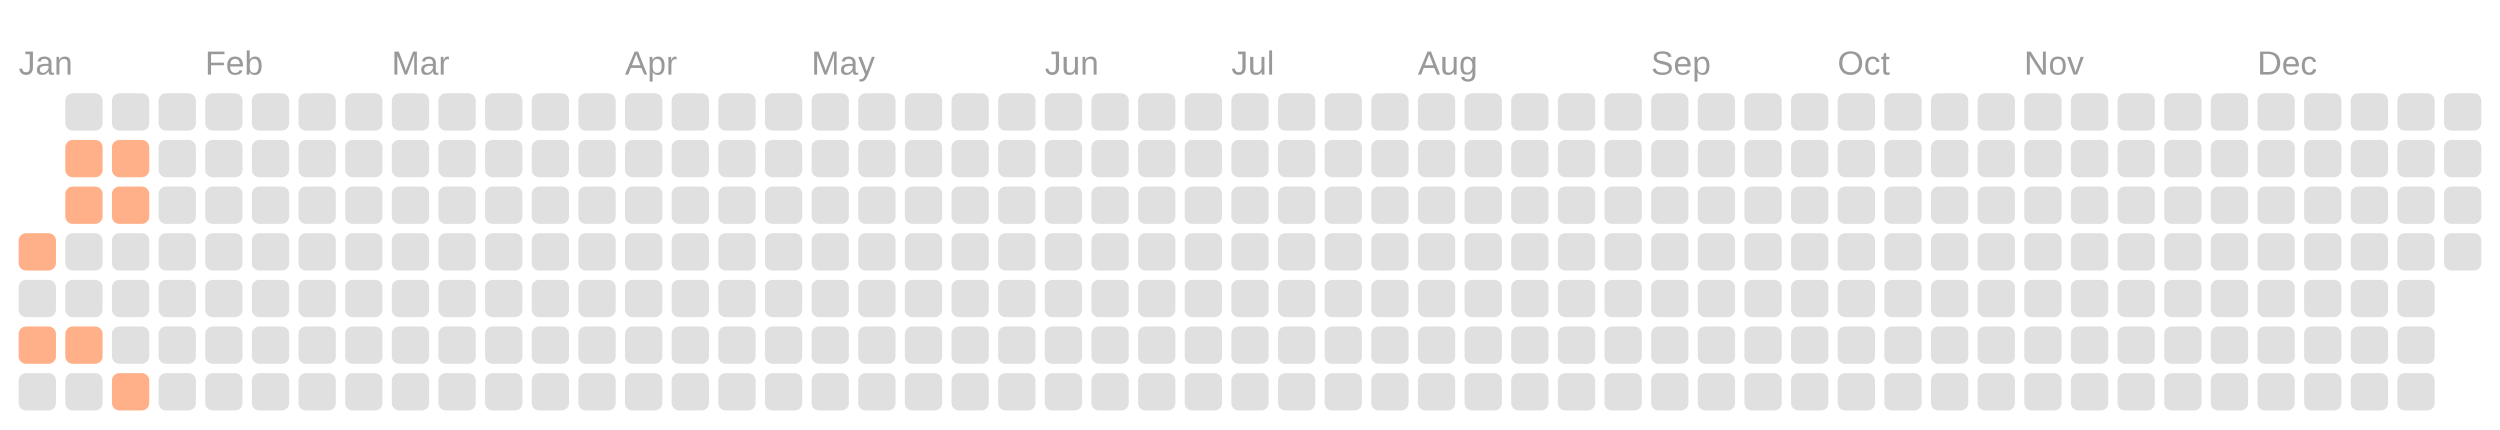
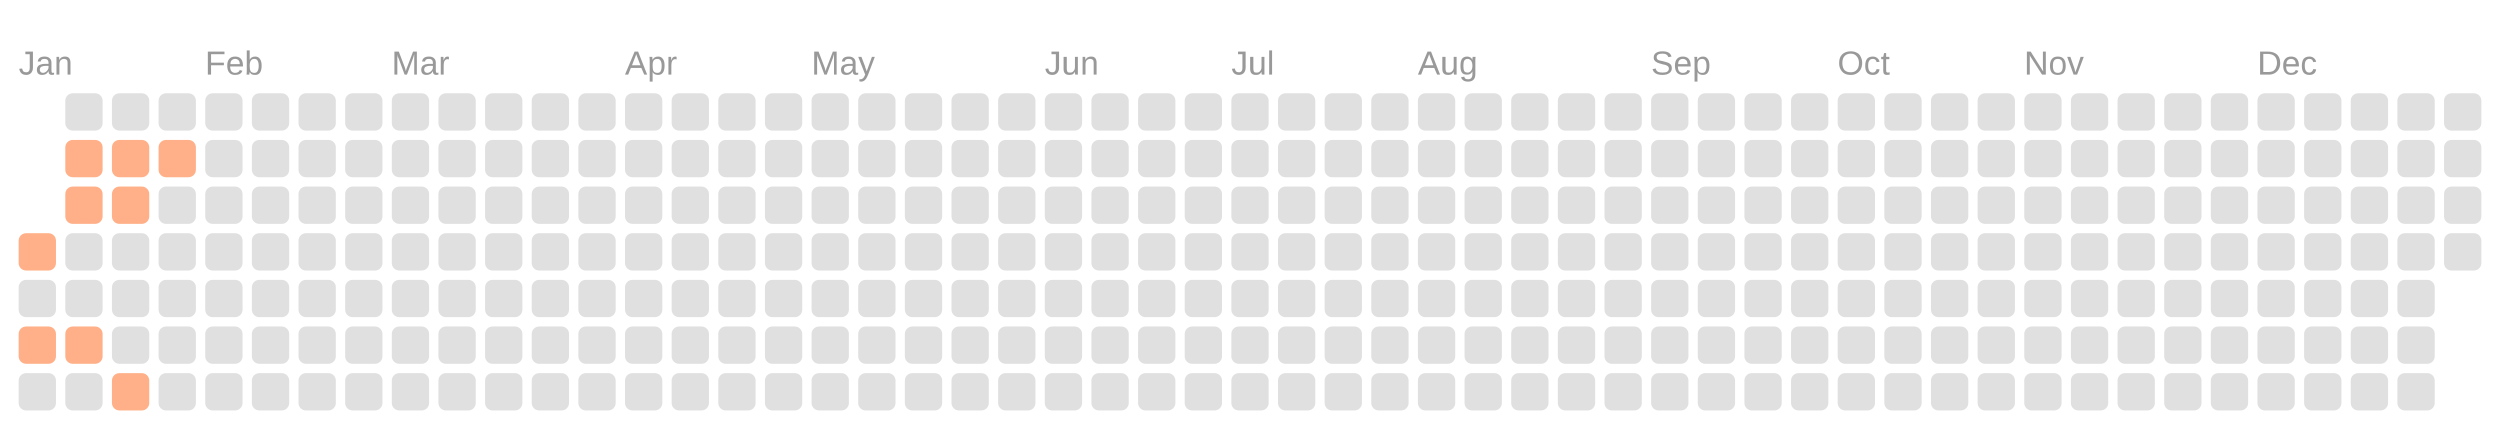
<svg xmlns="http://www.w3.org/2000/svg" viewBox="0 0 134.0 23.0">
  <rect fill="transparent" width="100%" height="100%" />
  <text fill="#999999" font-size="1.8" font-family="Arial" x="1" y="4">Jan</text>
  <text fill="#999999" font-size="1.8" font-family="Arial" x="11" y="4">Feb</text>
  <text fill="#999999" font-size="1.8" font-family="Arial" x="21" y="4">Mar</text>
  <text fill="#999999" font-size="1.8" font-family="Arial" x="33.5" y="4">Apr</text>
  <text fill="#999999" font-size="1.8" font-family="Arial" x="43.5" y="4">May</text>
  <text fill="#999999" font-size="1.8" font-family="Arial" x="56" y="4">Jun</text>
  <text fill="#999999" font-size="1.8" font-family="Arial" x="66" y="4">Jul</text>
  <text fill="#999999" font-size="1.8" font-family="Arial" x="76" y="4">Aug</text>
  <text fill="#999999" font-size="1.8" font-family="Arial" x="88.5" y="4">Sep</text>
  <text fill="#999999" font-size="1.8" font-family="Arial" x="98.5" y="4">Oct</text>
  <text fill="#999999" font-size="1.8" font-family="Arial" x="108.5" y="4">Nov</text>
  <text fill="#999999" font-size="1.8" font-family="Arial" x="121" y="4">Dec</text>
  <rect fill="#ffb088" width="2" height="2" x="1" y="12.5" rx="0.4" />
  <rect fill="#e0e0e0" width="2" height="2" x="1" y="15" rx="0.4" />
  <rect fill="#ffb088" width="2" height="2" x="1" y="17.5" rx="0.4" />
  <rect fill="#e0e0e0" width="2" height="2" x="1" y="20" rx="0.4" />
  <rect fill="#e0e0e0" width="2" height="2" x="3.5" y="5" rx="0.4" />
  <rect fill="#ffb088" width="2" height="2" x="3.5" y="7.5" rx="0.4" />
  <rect fill="#ffb088" width="2" height="2" x="3.5" y="10" rx="0.4" />
  <rect fill="#e0e0e0" width="2" height="2" x="3.5" y="12.5" rx="0.4" />
  <rect fill="#e0e0e0" width="2" height="2" x="3.5" y="15" rx="0.4" />
  <rect fill="#ffb088" width="2" height="2" x="3.5" y="17.5" rx="0.4" />
  <rect fill="#e0e0e0" width="2" height="2" x="3.5" y="20" rx="0.4" />
  <rect fill="#e0e0e0" width="2" height="2" x="6" y="5" rx="0.4" />
  <rect fill="#ffb088" width="2" height="2" x="6" y="7.5" rx="0.4" />
  <rect fill="#ffb088" width="2" height="2" x="6" y="10" rx="0.4" />
  <rect fill="#e0e0e0" width="2" height="2" x="6" y="12.5" rx="0.4" />
  <rect fill="#e0e0e0" width="2" height="2" x="6" y="15" rx="0.4" />
  <rect fill="#e0e0e0" width="2" height="2" x="6" y="17.5" rx="0.4" />
  <rect fill="#ffb088" width="2" height="2" x="6" y="20" rx="0.4" />
  <rect fill="#e0e0e0" width="2" height="2" x="8.5" y="5" rx="0.4" />
-   <rect fill="#e0e0e0" width="2" height="2" x="8.5" y="7.5" rx="0.4" />
+   <rect fill="#ffb088" width="2" height="2" x="8.5" y="7.5" rx="0.4" />
  <rect fill="#e0e0e0" width="2" height="2" x="8.5" y="10" rx="0.4" />
  <rect fill="#e0e0e0" width="2" height="2" x="8.5" y="12.5" rx="0.4" />
  <rect fill="#e0e0e0" width="2" height="2" x="8.5" y="15" rx="0.4" />
  <rect fill="#e0e0e0" width="2" height="2" x="8.5" y="17.5" rx="0.4" />
  <rect fill="#e0e0e0" width="2" height="2" x="8.5" y="20" rx="0.4" />
  <rect fill="#e0e0e0" width="2" height="2" x="11" y="5" rx="0.4" />
  <rect fill="#e0e0e0" width="2" height="2" x="11" y="7.5" rx="0.4" />
  <rect fill="#e0e0e0" width="2" height="2" x="11" y="10" rx="0.4" />
  <rect fill="#e0e0e0" width="2" height="2" x="11" y="12.5" rx="0.4" />
  <rect fill="#e0e0e0" width="2" height="2" x="11" y="15" rx="0.4" />
  <rect fill="#e0e0e0" width="2" height="2" x="11" y="17.5" rx="0.4" />
  <rect fill="#e0e0e0" width="2" height="2" x="11" y="20" rx="0.4" />
  <rect fill="#e0e0e0" width="2" height="2" x="13.5" y="5" rx="0.4" />
  <rect fill="#e0e0e0" width="2" height="2" x="13.5" y="7.5" rx="0.4" />
  <rect fill="#e0e0e0" width="2" height="2" x="13.5" y="10" rx="0.4" />
  <rect fill="#e0e0e0" width="2" height="2" x="13.5" y="12.5" rx="0.4" />
  <rect fill="#e0e0e0" width="2" height="2" x="13.5" y="15" rx="0.4" />
  <rect fill="#e0e0e0" width="2" height="2" x="13.5" y="17.5" rx="0.4" />
  <rect fill="#e0e0e0" width="2" height="2" x="13.5" y="20" rx="0.4" />
  <rect fill="#e0e0e0" width="2" height="2" x="16" y="5" rx="0.4" />
  <rect fill="#e0e0e0" width="2" height="2" x="16" y="7.5" rx="0.4" />
  <rect fill="#e0e0e0" width="2" height="2" x="16" y="10" rx="0.4" />
  <rect fill="#e0e0e0" width="2" height="2" x="16" y="12.5" rx="0.4" />
  <rect fill="#e0e0e0" width="2" height="2" x="16" y="15" rx="0.4" />
  <rect fill="#e0e0e0" width="2" height="2" x="16" y="17.5" rx="0.4" />
  <rect fill="#e0e0e0" width="2" height="2" x="16" y="20" rx="0.4" />
  <rect fill="#e0e0e0" width="2" height="2" x="18.5" y="5" rx="0.4" />
  <rect fill="#e0e0e0" width="2" height="2" x="18.5" y="7.5" rx="0.4" />
  <rect fill="#e0e0e0" width="2" height="2" x="18.5" y="10" rx="0.4" />
  <rect fill="#e0e0e0" width="2" height="2" x="18.5" y="12.5" rx="0.4" />
  <rect fill="#e0e0e0" width="2" height="2" x="18.5" y="15" rx="0.4" />
  <rect fill="#e0e0e0" width="2" height="2" x="18.5" y="17.5" rx="0.4" />
  <rect fill="#e0e0e0" width="2" height="2" x="18.5" y="20" rx="0.4" />
  <rect fill="#e0e0e0" width="2" height="2" x="21" y="5" rx="0.4" />
  <rect fill="#e0e0e0" width="2" height="2" x="21" y="7.5" rx="0.4" />
  <rect fill="#e0e0e0" width="2" height="2" x="21" y="10" rx="0.4" />
  <rect fill="#e0e0e0" width="2" height="2" x="21" y="12.5" rx="0.4" />
  <rect fill="#e0e0e0" width="2" height="2" x="21" y="15" rx="0.4" />
  <rect fill="#e0e0e0" width="2" height="2" x="21" y="17.5" rx="0.4" />
  <rect fill="#e0e0e0" width="2" height="2" x="21" y="20" rx="0.4" />
  <rect fill="#e0e0e0" width="2" height="2" x="23.5" y="5" rx="0.4" />
  <rect fill="#e0e0e0" width="2" height="2" x="23.5" y="7.5" rx="0.4" />
  <rect fill="#e0e0e0" width="2" height="2" x="23.5" y="10" rx="0.4" />
  <rect fill="#e0e0e0" width="2" height="2" x="23.5" y="12.5" rx="0.4" />
  <rect fill="#e0e0e0" width="2" height="2" x="23.5" y="15" rx="0.4" />
  <rect fill="#e0e0e0" width="2" height="2" x="23.5" y="17.5" rx="0.4" />
  <rect fill="#e0e0e0" width="2" height="2" x="23.5" y="20" rx="0.4" />
  <rect fill="#e0e0e0" width="2" height="2" x="26" y="5" rx="0.4" />
  <rect fill="#e0e0e0" width="2" height="2" x="26" y="7.5" rx="0.4" />
  <rect fill="#e0e0e0" width="2" height="2" x="26" y="10" rx="0.4" />
  <rect fill="#e0e0e0" width="2" height="2" x="26" y="12.5" rx="0.4" />
  <rect fill="#e0e0e0" width="2" height="2" x="26" y="15" rx="0.4" />
  <rect fill="#e0e0e0" width="2" height="2" x="26" y="17.5" rx="0.4" />
  <rect fill="#e0e0e0" width="2" height="2" x="26" y="20" rx="0.4" />
  <rect fill="#e0e0e0" width="2" height="2" x="28.5" y="5" rx="0.4" />
  <rect fill="#e0e0e0" width="2" height="2" x="28.5" y="7.5" rx="0.4" />
  <rect fill="#e0e0e0" width="2" height="2" x="28.5" y="10" rx="0.4" />
  <rect fill="#e0e0e0" width="2" height="2" x="28.5" y="12.5" rx="0.4" />
  <rect fill="#e0e0e0" width="2" height="2" x="28.5" y="15" rx="0.4" />
  <rect fill="#e0e0e0" width="2" height="2" x="28.5" y="17.5" rx="0.4" />
  <rect fill="#e0e0e0" width="2" height="2" x="28.5" y="20" rx="0.4" />
  <rect fill="#e0e0e0" width="2" height="2" x="31" y="5" rx="0.4" />
  <rect fill="#e0e0e0" width="2" height="2" x="31" y="7.5" rx="0.4" />
  <rect fill="#e0e0e0" width="2" height="2" x="31" y="10" rx="0.4" />
  <rect fill="#e0e0e0" width="2" height="2" x="31" y="12.5" rx="0.4" />
  <rect fill="#e0e0e0" width="2" height="2" x="31" y="15" rx="0.4" />
  <rect fill="#e0e0e0" width="2" height="2" x="31" y="17.5" rx="0.4" />
  <rect fill="#e0e0e0" width="2" height="2" x="31" y="20" rx="0.4" />
  <rect fill="#e0e0e0" width="2" height="2" x="33.5" y="5" rx="0.4" />
  <rect fill="#e0e0e0" width="2" height="2" x="33.5" y="7.5" rx="0.4" />
  <rect fill="#e0e0e0" width="2" height="2" x="33.5" y="10" rx="0.4" />
  <rect fill="#e0e0e0" width="2" height="2" x="33.5" y="12.5" rx="0.4" />
  <rect fill="#e0e0e0" width="2" height="2" x="33.5" y="15" rx="0.4" />
  <rect fill="#e0e0e0" width="2" height="2" x="33.5" y="17.5" rx="0.4" />
  <rect fill="#e0e0e0" width="2" height="2" x="33.5" y="20" rx="0.4" />
  <rect fill="#e0e0e0" width="2" height="2" x="36" y="5" rx="0.4" />
  <rect fill="#e0e0e0" width="2" height="2" x="36" y="7.5" rx="0.4" />
  <rect fill="#e0e0e0" width="2" height="2" x="36" y="10" rx="0.4" />
  <rect fill="#e0e0e0" width="2" height="2" x="36" y="12.5" rx="0.4" />
  <rect fill="#e0e0e0" width="2" height="2" x="36" y="15" rx="0.4" />
  <rect fill="#e0e0e0" width="2" height="2" x="36" y="17.5" rx="0.4" />
  <rect fill="#e0e0e0" width="2" height="2" x="36" y="20" rx="0.4" />
  <rect fill="#e0e0e0" width="2" height="2" x="38.5" y="5" rx="0.4" />
  <rect fill="#e0e0e0" width="2" height="2" x="38.5" y="7.5" rx="0.4" />
  <rect fill="#e0e0e0" width="2" height="2" x="38.5" y="10" rx="0.4" />
  <rect fill="#e0e0e0" width="2" height="2" x="38.5" y="12.5" rx="0.4" />
  <rect fill="#e0e0e0" width="2" height="2" x="38.5" y="15" rx="0.4" />
  <rect fill="#e0e0e0" width="2" height="2" x="38.5" y="17.5" rx="0.4" />
  <rect fill="#e0e0e0" width="2" height="2" x="38.5" y="20" rx="0.4" />
  <rect fill="#e0e0e0" width="2" height="2" x="41" y="5" rx="0.4" />
  <rect fill="#e0e0e0" width="2" height="2" x="41" y="7.5" rx="0.4" />
  <rect fill="#e0e0e0" width="2" height="2" x="41" y="10" rx="0.4" />
  <rect fill="#e0e0e0" width="2" height="2" x="41" y="12.5" rx="0.4" />
  <rect fill="#e0e0e0" width="2" height="2" x="41" y="15" rx="0.4" />
  <rect fill="#e0e0e0" width="2" height="2" x="41" y="17.5" rx="0.4" />
  <rect fill="#e0e0e0" width="2" height="2" x="41" y="20" rx="0.4" />
  <rect fill="#e0e0e0" width="2" height="2" x="43.5" y="5" rx="0.4" />
  <rect fill="#e0e0e0" width="2" height="2" x="43.5" y="7.5" rx="0.4" />
  <rect fill="#e0e0e0" width="2" height="2" x="43.5" y="10" rx="0.4" />
  <rect fill="#e0e0e0" width="2" height="2" x="43.5" y="12.5" rx="0.4" />
  <rect fill="#e0e0e0" width="2" height="2" x="43.5" y="15" rx="0.4" />
  <rect fill="#e0e0e0" width="2" height="2" x="43.5" y="17.5" rx="0.4" />
  <rect fill="#e0e0e0" width="2" height="2" x="43.5" y="20" rx="0.4" />
  <rect fill="#e0e0e0" width="2" height="2" x="46" y="5" rx="0.4" />
  <rect fill="#e0e0e0" width="2" height="2" x="46" y="7.5" rx="0.4" />
  <rect fill="#e0e0e0" width="2" height="2" x="46" y="10" rx="0.4" />
  <rect fill="#e0e0e0" width="2" height="2" x="46" y="12.5" rx="0.4" />
  <rect fill="#e0e0e0" width="2" height="2" x="46" y="15" rx="0.4" />
  <rect fill="#e0e0e0" width="2" height="2" x="46" y="17.5" rx="0.4" />
  <rect fill="#e0e0e0" width="2" height="2" x="46" y="20" rx="0.4" />
  <rect fill="#e0e0e0" width="2" height="2" x="48.5" y="5" rx="0.4" />
  <rect fill="#e0e0e0" width="2" height="2" x="48.5" y="7.5" rx="0.4" />
  <rect fill="#e0e0e0" width="2" height="2" x="48.5" y="10" rx="0.4" />
  <rect fill="#e0e0e0" width="2" height="2" x="48.5" y="12.5" rx="0.4" />
  <rect fill="#e0e0e0" width="2" height="2" x="48.5" y="15" rx="0.4" />
  <rect fill="#e0e0e0" width="2" height="2" x="48.5" y="17.5" rx="0.4" />
  <rect fill="#e0e0e0" width="2" height="2" x="48.5" y="20" rx="0.4" />
  <rect fill="#e0e0e0" width="2" height="2" x="51" y="5" rx="0.4" />
  <rect fill="#e0e0e0" width="2" height="2" x="51" y="7.5" rx="0.4" />
  <rect fill="#e0e0e0" width="2" height="2" x="51" y="10" rx="0.4" />
  <rect fill="#e0e0e0" width="2" height="2" x="51" y="12.5" rx="0.4" />
  <rect fill="#e0e0e0" width="2" height="2" x="51" y="15" rx="0.4" />
  <rect fill="#e0e0e0" width="2" height="2" x="51" y="17.5" rx="0.4" />
  <rect fill="#e0e0e0" width="2" height="2" x="51" y="20" rx="0.4" />
  <rect fill="#e0e0e0" width="2" height="2" x="53.5" y="5" rx="0.4" />
  <rect fill="#e0e0e0" width="2" height="2" x="53.5" y="7.5" rx="0.4" />
  <rect fill="#e0e0e0" width="2" height="2" x="53.5" y="10" rx="0.4" />
  <rect fill="#e0e0e0" width="2" height="2" x="53.5" y="12.5" rx="0.4" />
  <rect fill="#e0e0e0" width="2" height="2" x="53.5" y="15" rx="0.4" />
  <rect fill="#e0e0e0" width="2" height="2" x="53.5" y="17.5" rx="0.4" />
  <rect fill="#e0e0e0" width="2" height="2" x="53.5" y="20" rx="0.4" />
  <rect fill="#e0e0e0" width="2" height="2" x="56" y="5" rx="0.4" />
  <rect fill="#e0e0e0" width="2" height="2" x="56" y="7.5" rx="0.4" />
  <rect fill="#e0e0e0" width="2" height="2" x="56" y="10" rx="0.4" />
  <rect fill="#e0e0e0" width="2" height="2" x="56" y="12.5" rx="0.4" />
  <rect fill="#e0e0e0" width="2" height="2" x="56" y="15" rx="0.4" />
  <rect fill="#e0e0e0" width="2" height="2" x="56" y="17.5" rx="0.4" />
  <rect fill="#e0e0e0" width="2" height="2" x="56" y="20" rx="0.4" />
  <rect fill="#e0e0e0" width="2" height="2" x="58.5" y="5" rx="0.4" />
  <rect fill="#e0e0e0" width="2" height="2" x="58.5" y="7.5" rx="0.4" />
  <rect fill="#e0e0e0" width="2" height="2" x="58.5" y="10" rx="0.4" />
  <rect fill="#e0e0e0" width="2" height="2" x="58.5" y="12.5" rx="0.4" />
  <rect fill="#e0e0e0" width="2" height="2" x="58.5" y="15" rx="0.4" />
  <rect fill="#e0e0e0" width="2" height="2" x="58.5" y="17.5" rx="0.4" />
  <rect fill="#e0e0e0" width="2" height="2" x="58.5" y="20" rx="0.4" />
  <rect fill="#e0e0e0" width="2" height="2" x="61" y="5" rx="0.4" />
  <rect fill="#e0e0e0" width="2" height="2" x="61" y="7.5" rx="0.4" />
  <rect fill="#e0e0e0" width="2" height="2" x="61" y="10" rx="0.4" />
  <rect fill="#e0e0e0" width="2" height="2" x="61" y="12.5" rx="0.4" />
  <rect fill="#e0e0e0" width="2" height="2" x="61" y="15" rx="0.4" />
  <rect fill="#e0e0e0" width="2" height="2" x="61" y="17.5" rx="0.4" />
  <rect fill="#e0e0e0" width="2" height="2" x="61" y="20" rx="0.4" />
  <rect fill="#e0e0e0" width="2" height="2" x="63.5" y="5" rx="0.4" />
  <rect fill="#e0e0e0" width="2" height="2" x="63.5" y="7.5" rx="0.4" />
  <rect fill="#e0e0e0" width="2" height="2" x="63.5" y="10" rx="0.4" />
  <rect fill="#e0e0e0" width="2" height="2" x="63.5" y="12.5" rx="0.4" />
  <rect fill="#e0e0e0" width="2" height="2" x="63.5" y="15" rx="0.4" />
  <rect fill="#e0e0e0" width="2" height="2" x="63.5" y="17.5" rx="0.4" />
  <rect fill="#e0e0e0" width="2" height="2" x="63.5" y="20" rx="0.4" />
  <rect fill="#e0e0e0" width="2" height="2" x="66" y="5" rx="0.4" />
  <rect fill="#e0e0e0" width="2" height="2" x="66" y="7.5" rx="0.4" />
  <rect fill="#e0e0e0" width="2" height="2" x="66" y="10" rx="0.4" />
  <rect fill="#e0e0e0" width="2" height="2" x="66" y="12.5" rx="0.4" />
  <rect fill="#e0e0e0" width="2" height="2" x="66" y="15" rx="0.4" />
  <rect fill="#e0e0e0" width="2" height="2" x="66" y="17.5" rx="0.4" />
  <rect fill="#e0e0e0" width="2" height="2" x="66" y="20" rx="0.4" />
  <rect fill="#e0e0e0" width="2" height="2" x="68.5" y="5" rx="0.4" />
  <rect fill="#e0e0e0" width="2" height="2" x="68.5" y="7.5" rx="0.4" />
  <rect fill="#e0e0e0" width="2" height="2" x="68.5" y="10" rx="0.4" />
  <rect fill="#e0e0e0" width="2" height="2" x="68.5" y="12.5" rx="0.4" />
  <rect fill="#e0e0e0" width="2" height="2" x="68.5" y="15" rx="0.4" />
  <rect fill="#e0e0e0" width="2" height="2" x="68.5" y="17.5" rx="0.4" />
  <rect fill="#e0e0e0" width="2" height="2" x="68.5" y="20" rx="0.4" />
  <rect fill="#e0e0e0" width="2" height="2" x="71" y="5" rx="0.4" />
  <rect fill="#e0e0e0" width="2" height="2" x="71" y="7.5" rx="0.4" />
  <rect fill="#e0e0e0" width="2" height="2" x="71" y="10" rx="0.4" />
  <rect fill="#e0e0e0" width="2" height="2" x="71" y="12.5" rx="0.4" />
  <rect fill="#e0e0e0" width="2" height="2" x="71" y="15" rx="0.4" />
  <rect fill="#e0e0e0" width="2" height="2" x="71" y="17.5" rx="0.4" />
  <rect fill="#e0e0e0" width="2" height="2" x="71" y="20" rx="0.4" />
  <rect fill="#e0e0e0" width="2" height="2" x="73.5" y="5" rx="0.4" />
  <rect fill="#e0e0e0" width="2" height="2" x="73.5" y="7.5" rx="0.4" />
  <rect fill="#e0e0e0" width="2" height="2" x="73.5" y="10" rx="0.4" />
  <rect fill="#e0e0e0" width="2" height="2" x="73.5" y="12.5" rx="0.4" />
  <rect fill="#e0e0e0" width="2" height="2" x="73.5" y="15" rx="0.4" />
  <rect fill="#e0e0e0" width="2" height="2" x="73.5" y="17.5" rx="0.4" />
  <rect fill="#e0e0e0" width="2" height="2" x="73.5" y="20" rx="0.4" />
  <rect fill="#e0e0e0" width="2" height="2" x="76" y="5" rx="0.4" />
  <rect fill="#e0e0e0" width="2" height="2" x="76" y="7.5" rx="0.4" />
  <rect fill="#e0e0e0" width="2" height="2" x="76" y="10" rx="0.4" />
  <rect fill="#e0e0e0" width="2" height="2" x="76" y="12.5" rx="0.4" />
  <rect fill="#e0e0e0" width="2" height="2" x="76" y="15" rx="0.4" />
  <rect fill="#e0e0e0" width="2" height="2" x="76" y="17.5" rx="0.4" />
  <rect fill="#e0e0e0" width="2" height="2" x="76" y="20" rx="0.4" />
  <rect fill="#e0e0e0" width="2" height="2" x="78.5" y="5" rx="0.4" />
  <rect fill="#e0e0e0" width="2" height="2" x="78.5" y="7.5" rx="0.4" />
  <rect fill="#e0e0e0" width="2" height="2" x="78.5" y="10" rx="0.4" />
  <rect fill="#e0e0e0" width="2" height="2" x="78.5" y="12.5" rx="0.4" />
  <rect fill="#e0e0e0" width="2" height="2" x="78.5" y="15" rx="0.4" />
  <rect fill="#e0e0e0" width="2" height="2" x="78.5" y="17.5" rx="0.4" />
  <rect fill="#e0e0e0" width="2" height="2" x="78.5" y="20" rx="0.4" />
  <rect fill="#e0e0e0" width="2" height="2" x="81" y="5" rx="0.4" />
  <rect fill="#e0e0e0" width="2" height="2" x="81" y="7.5" rx="0.4" />
  <rect fill="#e0e0e0" width="2" height="2" x="81" y="10" rx="0.4" />
  <rect fill="#e0e0e0" width="2" height="2" x="81" y="12.5" rx="0.4" />
  <rect fill="#e0e0e0" width="2" height="2" x="81" y="15" rx="0.4" />
  <rect fill="#e0e0e0" width="2" height="2" x="81" y="17.5" rx="0.4" />
  <rect fill="#e0e0e0" width="2" height="2" x="81" y="20" rx="0.4" />
  <rect fill="#e0e0e0" width="2" height="2" x="83.5" y="5" rx="0.4" />
  <rect fill="#e0e0e0" width="2" height="2" x="83.5" y="7.5" rx="0.4" />
  <rect fill="#e0e0e0" width="2" height="2" x="83.5" y="10" rx="0.4" />
  <rect fill="#e0e0e0" width="2" height="2" x="83.5" y="12.5" rx="0.4" />
  <rect fill="#e0e0e0" width="2" height="2" x="83.5" y="15" rx="0.4" />
  <rect fill="#e0e0e0" width="2" height="2" x="83.5" y="17.5" rx="0.4" />
  <rect fill="#e0e0e0" width="2" height="2" x="83.5" y="20" rx="0.4" />
  <rect fill="#e0e0e0" width="2" height="2" x="86" y="5" rx="0.4" />
  <rect fill="#e0e0e0" width="2" height="2" x="86" y="7.5" rx="0.4" />
  <rect fill="#e0e0e0" width="2" height="2" x="86" y="10" rx="0.4" />
  <rect fill="#e0e0e0" width="2" height="2" x="86" y="12.5" rx="0.4" />
  <rect fill="#e0e0e0" width="2" height="2" x="86" y="15" rx="0.4" />
  <rect fill="#e0e0e0" width="2" height="2" x="86" y="17.5" rx="0.4" />
  <rect fill="#e0e0e0" width="2" height="2" x="86" y="20" rx="0.4" />
  <rect fill="#e0e0e0" width="2" height="2" x="88.5" y="5" rx="0.4" />
  <rect fill="#e0e0e0" width="2" height="2" x="88.5" y="7.5" rx="0.4" />
  <rect fill="#e0e0e0" width="2" height="2" x="88.5" y="10" rx="0.4" />
  <rect fill="#e0e0e0" width="2" height="2" x="88.5" y="12.5" rx="0.4" />
  <rect fill="#e0e0e0" width="2" height="2" x="88.5" y="15" rx="0.4" />
  <rect fill="#e0e0e0" width="2" height="2" x="88.5" y="17.5" rx="0.4" />
  <rect fill="#e0e0e0" width="2" height="2" x="88.5" y="20" rx="0.4" />
  <rect fill="#e0e0e0" width="2" height="2" x="91" y="5" rx="0.4" />
  <rect fill="#e0e0e0" width="2" height="2" x="91" y="7.5" rx="0.4" />
  <rect fill="#e0e0e0" width="2" height="2" x="91" y="10" rx="0.4" />
  <rect fill="#e0e0e0" width="2" height="2" x="91" y="12.5" rx="0.4" />
  <rect fill="#e0e0e0" width="2" height="2" x="91" y="15" rx="0.4" />
  <rect fill="#e0e0e0" width="2" height="2" x="91" y="17.5" rx="0.4" />
  <rect fill="#e0e0e0" width="2" height="2" x="91" y="20" rx="0.4" />
  <rect fill="#e0e0e0" width="2" height="2" x="93.5" y="5" rx="0.4" />
  <rect fill="#e0e0e0" width="2" height="2" x="93.5" y="7.5" rx="0.4" />
  <rect fill="#e0e0e0" width="2" height="2" x="93.5" y="10" rx="0.4" />
  <rect fill="#e0e0e0" width="2" height="2" x="93.5" y="12.5" rx="0.4" />
  <rect fill="#e0e0e0" width="2" height="2" x="93.5" y="15" rx="0.4" />
  <rect fill="#e0e0e0" width="2" height="2" x="93.5" y="17.5" rx="0.4" />
  <rect fill="#e0e0e0" width="2" height="2" x="93.5" y="20" rx="0.4" />
  <rect fill="#e0e0e0" width="2" height="2" x="96" y="5" rx="0.4" />
  <rect fill="#e0e0e0" width="2" height="2" x="96" y="7.5" rx="0.4" />
  <rect fill="#e0e0e0" width="2" height="2" x="96" y="10" rx="0.4" />
  <rect fill="#e0e0e0" width="2" height="2" x="96" y="12.5" rx="0.4" />
  <rect fill="#e0e0e0" width="2" height="2" x="96" y="15" rx="0.4" />
  <rect fill="#e0e0e0" width="2" height="2" x="96" y="17.5" rx="0.4" />
  <rect fill="#e0e0e0" width="2" height="2" x="96" y="20" rx="0.4" />
  <rect fill="#e0e0e0" width="2" height="2" x="98.5" y="5" rx="0.4" />
  <rect fill="#e0e0e0" width="2" height="2" x="98.5" y="7.5" rx="0.4" />
  <rect fill="#e0e0e0" width="2" height="2" x="98.5" y="10" rx="0.4" />
  <rect fill="#e0e0e0" width="2" height="2" x="98.5" y="12.5" rx="0.4" />
  <rect fill="#e0e0e0" width="2" height="2" x="98.5" y="15" rx="0.4" />
  <rect fill="#e0e0e0" width="2" height="2" x="98.5" y="17.5" rx="0.4" />
  <rect fill="#e0e0e0" width="2" height="2" x="98.5" y="20" rx="0.4" />
  <rect fill="#e0e0e0" width="2" height="2" x="101" y="5" rx="0.4" />
  <rect fill="#e0e0e0" width="2" height="2" x="101" y="7.5" rx="0.4" />
  <rect fill="#e0e0e0" width="2" height="2" x="101" y="10" rx="0.4" />
  <rect fill="#e0e0e0" width="2" height="2" x="101" y="12.5" rx="0.4" />
  <rect fill="#e0e0e0" width="2" height="2" x="101" y="15" rx="0.4" />
  <rect fill="#e0e0e0" width="2" height="2" x="101" y="17.5" rx="0.4" />
  <rect fill="#e0e0e0" width="2" height="2" x="101" y="20" rx="0.4" />
  <rect fill="#e0e0e0" width="2" height="2" x="103.5" y="5" rx="0.4" />
  <rect fill="#e0e0e0" width="2" height="2" x="103.5" y="7.5" rx="0.4" />
  <rect fill="#e0e0e0" width="2" height="2" x="103.5" y="10" rx="0.4" />
  <rect fill="#e0e0e0" width="2" height="2" x="103.5" y="12.5" rx="0.4" />
  <rect fill="#e0e0e0" width="2" height="2" x="103.5" y="15" rx="0.4" />
  <rect fill="#e0e0e0" width="2" height="2" x="103.5" y="17.5" rx="0.4" />
  <rect fill="#e0e0e0" width="2" height="2" x="103.5" y="20" rx="0.4" />
  <rect fill="#e0e0e0" width="2" height="2" x="106" y="5" rx="0.4" />
  <rect fill="#e0e0e0" width="2" height="2" x="106" y="7.5" rx="0.4" />
  <rect fill="#e0e0e0" width="2" height="2" x="106" y="10" rx="0.4" />
  <rect fill="#e0e0e0" width="2" height="2" x="106" y="12.5" rx="0.4" />
  <rect fill="#e0e0e0" width="2" height="2" x="106" y="15" rx="0.4" />
  <rect fill="#e0e0e0" width="2" height="2" x="106" y="17.5" rx="0.4" />
  <rect fill="#e0e0e0" width="2" height="2" x="106" y="20" rx="0.4" />
  <rect fill="#e0e0e0" width="2" height="2" x="108.5" y="5" rx="0.4" />
  <rect fill="#e0e0e0" width="2" height="2" x="108.5" y="7.5" rx="0.4" />
  <rect fill="#e0e0e0" width="2" height="2" x="108.5" y="10" rx="0.4" />
  <rect fill="#e0e0e0" width="2" height="2" x="108.5" y="12.5" rx="0.4" />
  <rect fill="#e0e0e0" width="2" height="2" x="108.5" y="15" rx="0.4" />
  <rect fill="#e0e0e0" width="2" height="2" x="108.5" y="17.5" rx="0.4" />
  <rect fill="#e0e0e0" width="2" height="2" x="108.5" y="20" rx="0.4" />
  <rect fill="#e0e0e0" width="2" height="2" x="111" y="5" rx="0.4" />
  <rect fill="#e0e0e0" width="2" height="2" x="111" y="7.5" rx="0.4" />
  <rect fill="#e0e0e0" width="2" height="2" x="111" y="10" rx="0.4" />
  <rect fill="#e0e0e0" width="2" height="2" x="111" y="12.5" rx="0.4" />
  <rect fill="#e0e0e0" width="2" height="2" x="111" y="15" rx="0.4" />
  <rect fill="#e0e0e0" width="2" height="2" x="111" y="17.5" rx="0.4" />
  <rect fill="#e0e0e0" width="2" height="2" x="111" y="20" rx="0.4" />
  <rect fill="#e0e0e0" width="2" height="2" x="113.5" y="5" rx="0.4" />
  <rect fill="#e0e0e0" width="2" height="2" x="113.5" y="7.5" rx="0.4" />
  <rect fill="#e0e0e0" width="2" height="2" x="113.5" y="10" rx="0.4" />
  <rect fill="#e0e0e0" width="2" height="2" x="113.5" y="12.5" rx="0.4" />
  <rect fill="#e0e0e0" width="2" height="2" x="113.5" y="15" rx="0.4" />
  <rect fill="#e0e0e0" width="2" height="2" x="113.5" y="17.5" rx="0.4" />
  <rect fill="#e0e0e0" width="2" height="2" x="113.5" y="20" rx="0.4" />
  <rect fill="#e0e0e0" width="2" height="2" x="116" y="5" rx="0.4" />
  <rect fill="#e0e0e0" width="2" height="2" x="116" y="7.5" rx="0.4" />
  <rect fill="#e0e0e0" width="2" height="2" x="116" y="10" rx="0.4" />
  <rect fill="#e0e0e0" width="2" height="2" x="116" y="12.5" rx="0.4" />
  <rect fill="#e0e0e0" width="2" height="2" x="116" y="15" rx="0.4" />
  <rect fill="#e0e0e0" width="2" height="2" x="116" y="17.5" rx="0.4" />
  <rect fill="#e0e0e0" width="2" height="2" x="116" y="20" rx="0.4" />
  <rect fill="#e0e0e0" width="2" height="2" x="118.5" y="5" rx="0.4" />
  <rect fill="#e0e0e0" width="2" height="2" x="118.5" y="7.5" rx="0.4" />
  <rect fill="#e0e0e0" width="2" height="2" x="118.5" y="10" rx="0.4" />
  <rect fill="#e0e0e0" width="2" height="2" x="118.5" y="12.5" rx="0.4" />
  <rect fill="#e0e0e0" width="2" height="2" x="118.5" y="15" rx="0.4" />
  <rect fill="#e0e0e0" width="2" height="2" x="118.5" y="17.5" rx="0.4" />
  <rect fill="#e0e0e0" width="2" height="2" x="118.5" y="20" rx="0.4" />
  <rect fill="#e0e0e0" width="2" height="2" x="121" y="5" rx="0.4" />
  <rect fill="#e0e0e0" width="2" height="2" x="121" y="7.5" rx="0.4" />
  <rect fill="#e0e0e0" width="2" height="2" x="121" y="10" rx="0.4" />
  <rect fill="#e0e0e0" width="2" height="2" x="121" y="12.5" rx="0.4" />
  <rect fill="#e0e0e0" width="2" height="2" x="121" y="15" rx="0.4" />
  <rect fill="#e0e0e0" width="2" height="2" x="121" y="17.5" rx="0.4" />
  <rect fill="#e0e0e0" width="2" height="2" x="121" y="20" rx="0.4" />
  <rect fill="#e0e0e0" width="2" height="2" x="123.5" y="5" rx="0.4" />
  <rect fill="#e0e0e0" width="2" height="2" x="123.5" y="7.5" rx="0.4" />
  <rect fill="#e0e0e0" width="2" height="2" x="123.5" y="10" rx="0.4" />
  <rect fill="#e0e0e0" width="2" height="2" x="123.5" y="12.5" rx="0.4" />
  <rect fill="#e0e0e0" width="2" height="2" x="123.5" y="15" rx="0.4" />
  <rect fill="#e0e0e0" width="2" height="2" x="123.5" y="17.5" rx="0.4" />
  <rect fill="#e0e0e0" width="2" height="2" x="123.5" y="20" rx="0.4" />
  <rect fill="#e0e0e0" width="2" height="2" x="126" y="5" rx="0.4" />
  <rect fill="#e0e0e0" width="2" height="2" x="126" y="7.5" rx="0.4" />
  <rect fill="#e0e0e0" width="2" height="2" x="126" y="10" rx="0.4" />
  <rect fill="#e0e0e0" width="2" height="2" x="126" y="12.5" rx="0.4" />
  <rect fill="#e0e0e0" width="2" height="2" x="126" y="15" rx="0.4" />
  <rect fill="#e0e0e0" width="2" height="2" x="126" y="17.5" rx="0.4" />
  <rect fill="#e0e0e0" width="2" height="2" x="126" y="20" rx="0.4" />
  <rect fill="#e0e0e0" width="2" height="2" x="128.5" y="5" rx="0.4" />
  <rect fill="#e0e0e0" width="2" height="2" x="128.5" y="7.5" rx="0.4" />
  <rect fill="#e0e0e0" width="2" height="2" x="128.5" y="10" rx="0.4" />
  <rect fill="#e0e0e0" width="2" height="2" x="128.5" y="12.5" rx="0.4" />
  <rect fill="#e0e0e0" width="2" height="2" x="128.5" y="15" rx="0.4" />
  <rect fill="#e0e0e0" width="2" height="2" x="128.5" y="17.5" rx="0.4" />
  <rect fill="#e0e0e0" width="2" height="2" x="128.5" y="20" rx="0.4" />
  <rect fill="#e0e0e0" width="2" height="2" x="131" y="5" rx="0.4" />
  <rect fill="#e0e0e0" width="2" height="2" x="131" y="7.5" rx="0.4" />
  <rect fill="#e0e0e0" width="2" height="2" x="131" y="10" rx="0.4" />
  <rect fill="#e0e0e0" width="2" height="2" x="131" y="12.5" rx="0.4" />
</svg>
